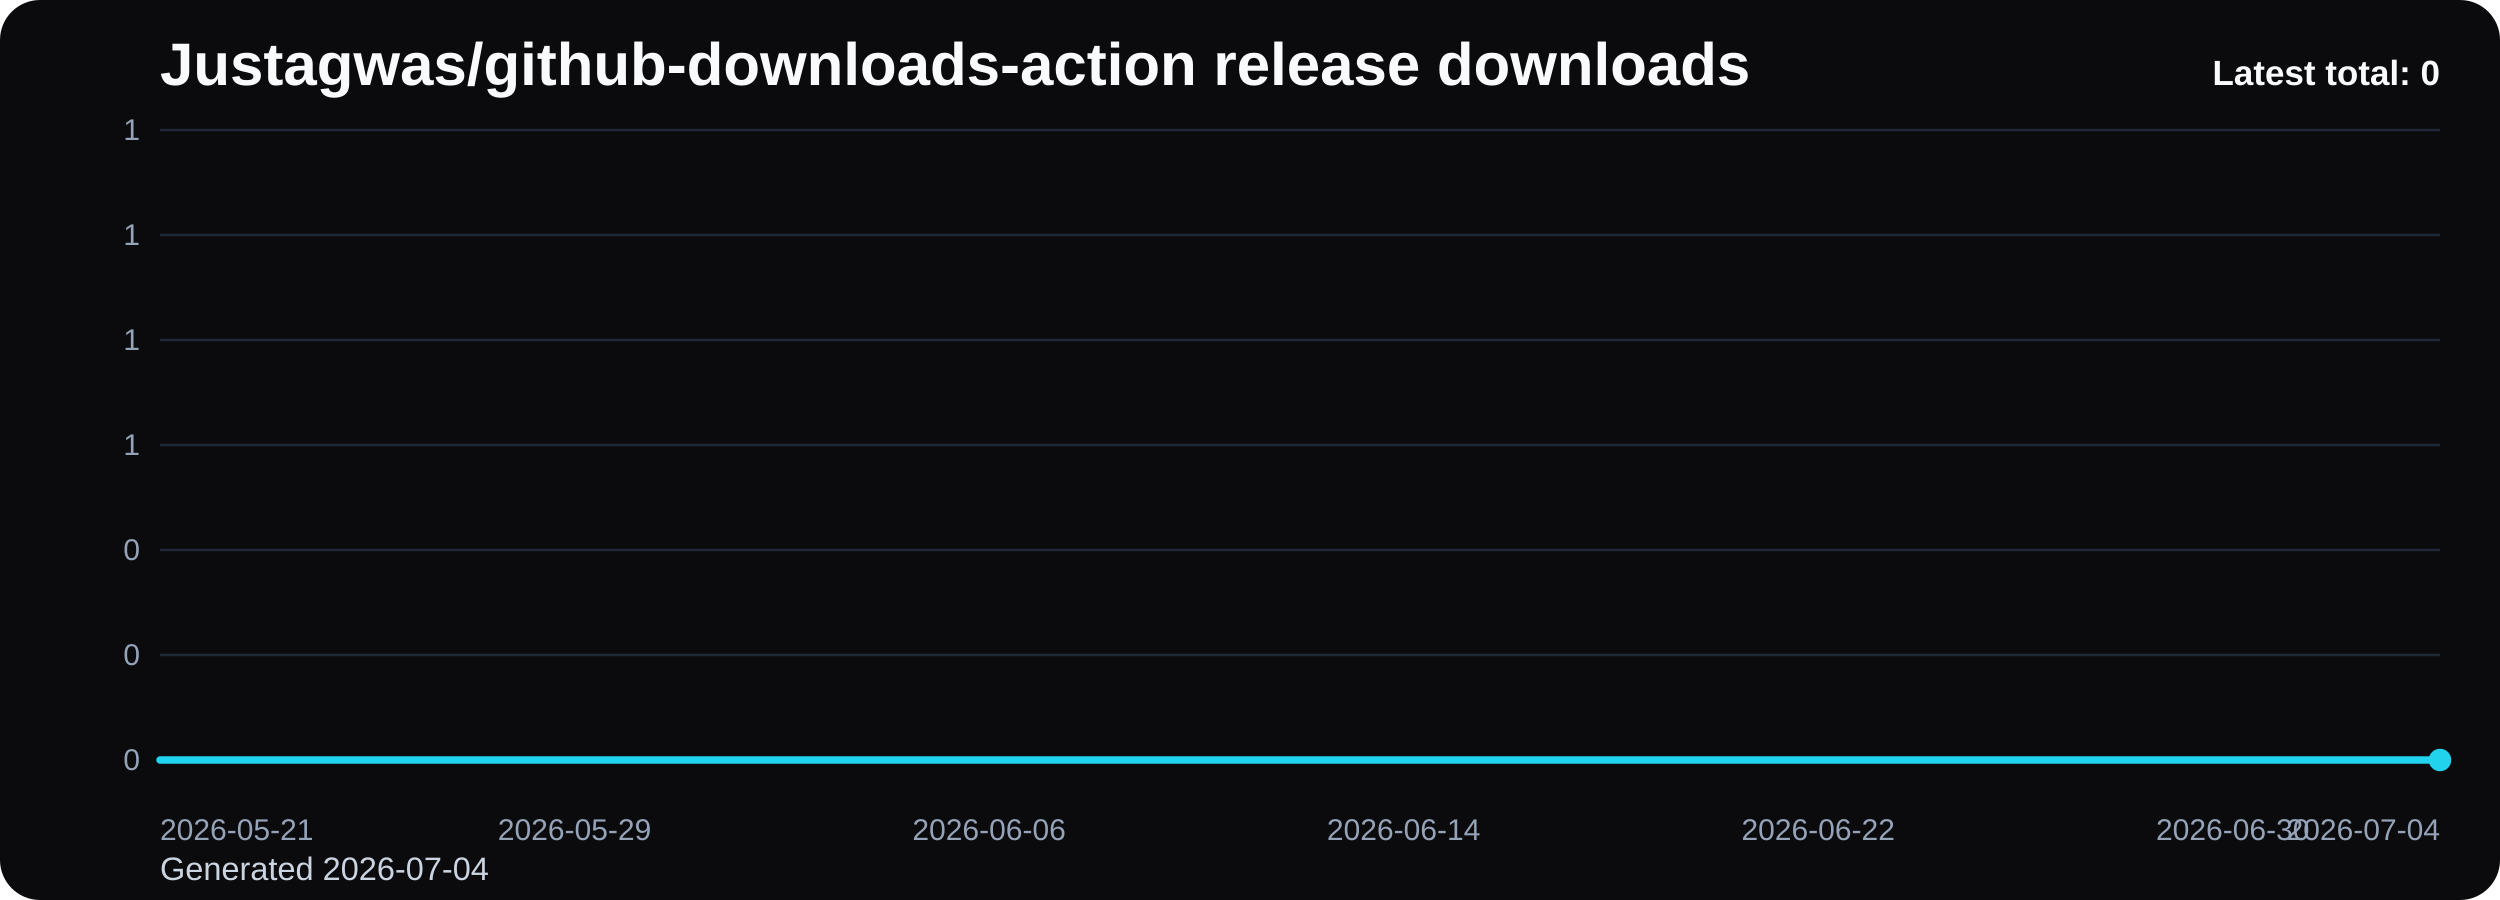
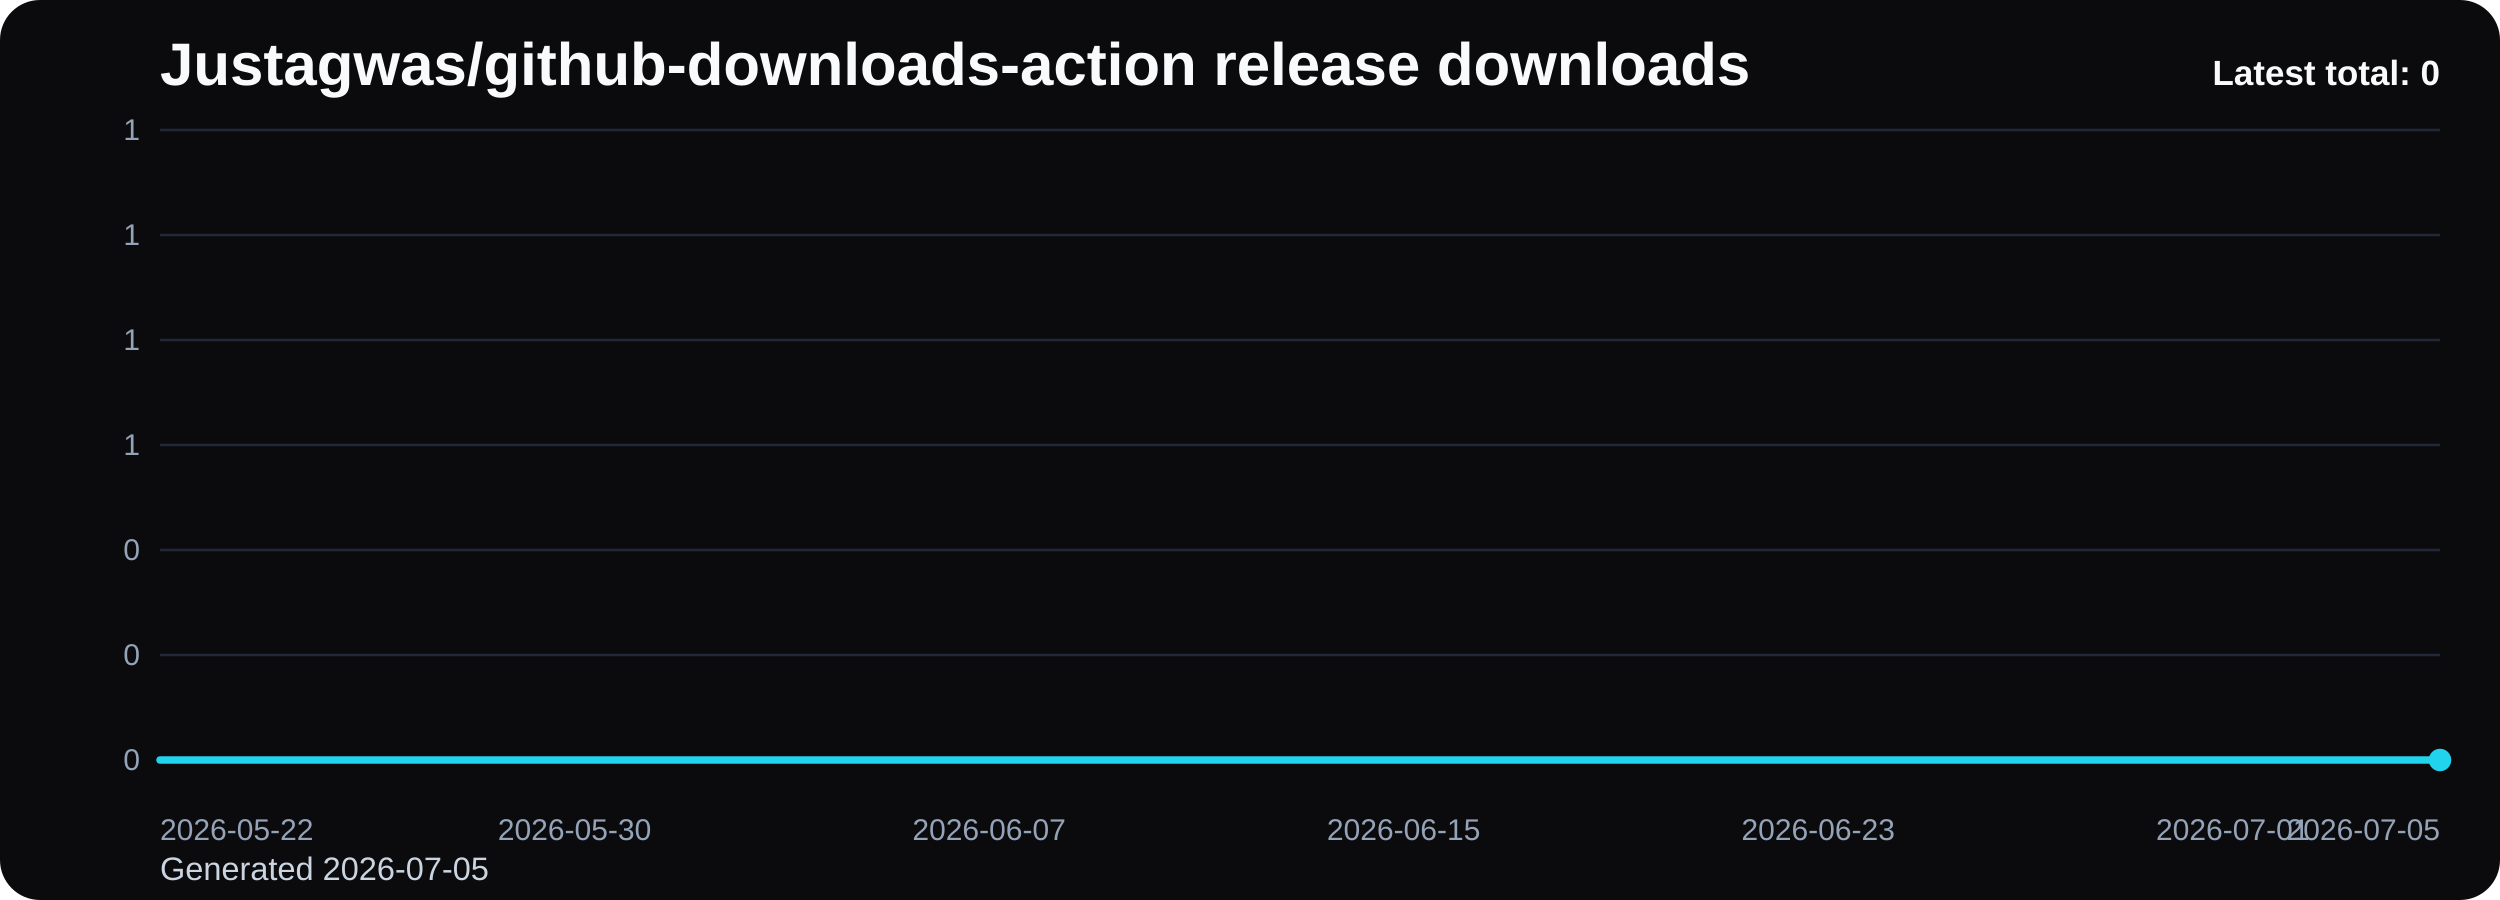
<svg xmlns="http://www.w3.org/2000/svg" viewBox="0 0 1000 360" role="img" aria-label="Justagwas/github-downloads-action release downloads chart">
  <defs>
    <linearGradient id="fill-total-trend-black" x1="0" y1="0" x2="0" y2="1">
      <stop offset="0%" stop-color="#22d3ee" stop-opacity="0.32" />
      <stop offset="100%" stop-color="#22d3ee" stop-opacity="0.05" />
    </linearGradient>
    <style>
      .bg { fill: #0b0b0d; }
      .title { font: 700 24px Arial, sans-serif; fill: #f8fafc; }
      .sub { font: 400 13px Arial, sans-serif; fill: #cbd5e1; }
      .grid { stroke: #1f2937; stroke-width: 1; }
      .axis { font: 400 12px Arial, sans-serif; fill: #94a3b8; }
      .line { fill: none; stroke: #22d3ee; stroke-width: 3; stroke-linecap: round; stroke-linejoin: round; }
      .dot { fill: #22d3ee; }
      .value { font: 600 11px Arial, sans-serif; fill: #cbd5e1; }
      .latest { font: 700 14px Arial, sans-serif; fill: #f8fafc; }
    </style>
  </defs>
  <rect class="bg" x="0" y="0" width="1000" height="360" rx="16" />
  <text class="title" x="64" y="34">Justagwas/github-downloads-action release downloads</text>
-   <text class="sub" x="64" y="352">Generated 2026-07-04</text>
+   <text class="sub" x="64" y="352">Generated 2026-07-05</text>
  <line x1="64" y1="52.00" x2="976" y2="52.00" class="grid" />
  <text x="56" y="56.00" text-anchor="end" class="axis">1</text>
  <line x1="64" y1="94.00" x2="976" y2="94.00" class="grid" />
  <text x="56" y="98.00" text-anchor="end" class="axis">1</text>
  <line x1="64" y1="136.00" x2="976" y2="136.00" class="grid" />
  <text x="56" y="140.00" text-anchor="end" class="axis">1</text>
  <line x1="64" y1="178.00" x2="976" y2="178.00" class="grid" />
  <text x="56" y="182.00" text-anchor="end" class="axis">1</text>
  <line x1="64" y1="220.00" x2="976" y2="220.00" class="grid" />
  <text x="56" y="224.00" text-anchor="end" class="axis">0</text>
  <line x1="64" y1="262.00" x2="976" y2="262.00" class="grid" />
  <text x="56" y="266.00" text-anchor="end" class="axis">0</text>
  <line x1="64" y1="304.00" x2="976" y2="304.00" class="grid" />
  <text x="56" y="308.00" text-anchor="end" class="axis">0</text>
  <path d="M 64.00 304 L 64.00 304.00 L 84.73 304.00 L 105.45 304.00 L 126.18 304.00 L 146.91 304.00 L 167.64 304.00 L 188.36 304.00 L 209.09 304.00 L 229.82 304.00 L 250.55 304.00 L 271.27 304.00 L 292.00 304.00 L 312.73 304.00 L 333.45 304.00 L 354.18 304.00 L 374.91 304.00 L 395.64 304.00 L 416.36 304.00 L 437.09 304.00 L 457.82 304.00 L 478.55 304.00 L 499.27 304.00 L 520.00 304.00 L 540.73 304.00 L 561.45 304.00 L 582.18 304.00 L 602.91 304.00 L 623.64 304.00 L 644.36 304.00 L 665.09 304.00 L 685.82 304.00 L 706.55 304.00 L 727.27 304.00 L 748.00 304.00 L 768.73 304.00 L 789.45 304.00 L 810.18 304.00 L 830.91 304.00 L 851.64 304.00 L 872.36 304.00 L 893.09 304.00 L 913.82 304.00 L 934.55 304.00 L 955.27 304.00 L 976.00 304.00 L 976.00 304 Z" fill="url(#fill-total-trend-black)" />
  <polyline class="line" points="64.00,304.00 84.73,304.00 105.45,304.00 126.18,304.00 146.91,304.00 167.64,304.00 188.36,304.00 209.09,304.00 229.82,304.00 250.55,304.00 271.27,304.00 292.00,304.00 312.73,304.00 333.45,304.00 354.18,304.00 374.91,304.00 395.64,304.00 416.36,304.00 437.09,304.00 457.82,304.00 478.55,304.00 499.27,304.00 520.00,304.00 540.73,304.00 561.45,304.00 582.18,304.00 602.91,304.00 623.64,304.00 644.36,304.00 665.09,304.00 685.82,304.00 706.55,304.00 727.27,304.00 748.00,304.00 768.73,304.00 789.45,304.00 810.18,304.00 830.91,304.00 851.64,304.00 872.36,304.00 893.09,304.00 913.82,304.00 934.55,304.00 955.27,304.00 976.00,304.00" />
  <circle class="dot" cx="976.00" cy="304.00" r="4.5" />
-   <text class="axis" x="64.00" y="336" text-anchor="start">2026-05-21</text>
-   <text class="axis" x="229.82" y="336" text-anchor="middle">2026-05-29</text>
-   <text class="axis" x="395.64" y="336" text-anchor="middle">2026-06-06</text>
-   <text class="axis" x="561.45" y="336" text-anchor="middle">2026-06-14</text>
-   <text class="axis" x="727.27" y="336" text-anchor="middle">2026-06-22</text>
-   <text class="axis" x="893.09" y="336" text-anchor="middle">2026-06-30</text>
-   <text class="axis" x="976.00" y="336" text-anchor="end">2026-07-04</text>
+   <text class="axis" x="64.00" y="336" text-anchor="start">2026-05-22</text>
+   <text class="axis" x="229.82" y="336" text-anchor="middle">2026-05-30</text>
+   <text class="axis" x="395.64" y="336" text-anchor="middle">2026-06-07</text>
+   <text class="axis" x="561.45" y="336" text-anchor="middle">2026-06-15</text>
+   <text class="axis" x="727.27" y="336" text-anchor="middle">2026-06-23</text>
+   <text class="axis" x="893.09" y="336" text-anchor="middle">2026-07-01</text>
+   <text class="axis" x="976.00" y="336" text-anchor="end">2026-07-05</text>
  <text class="latest" x="976" y="34" text-anchor="end">Latest total: 0</text>
</svg>
